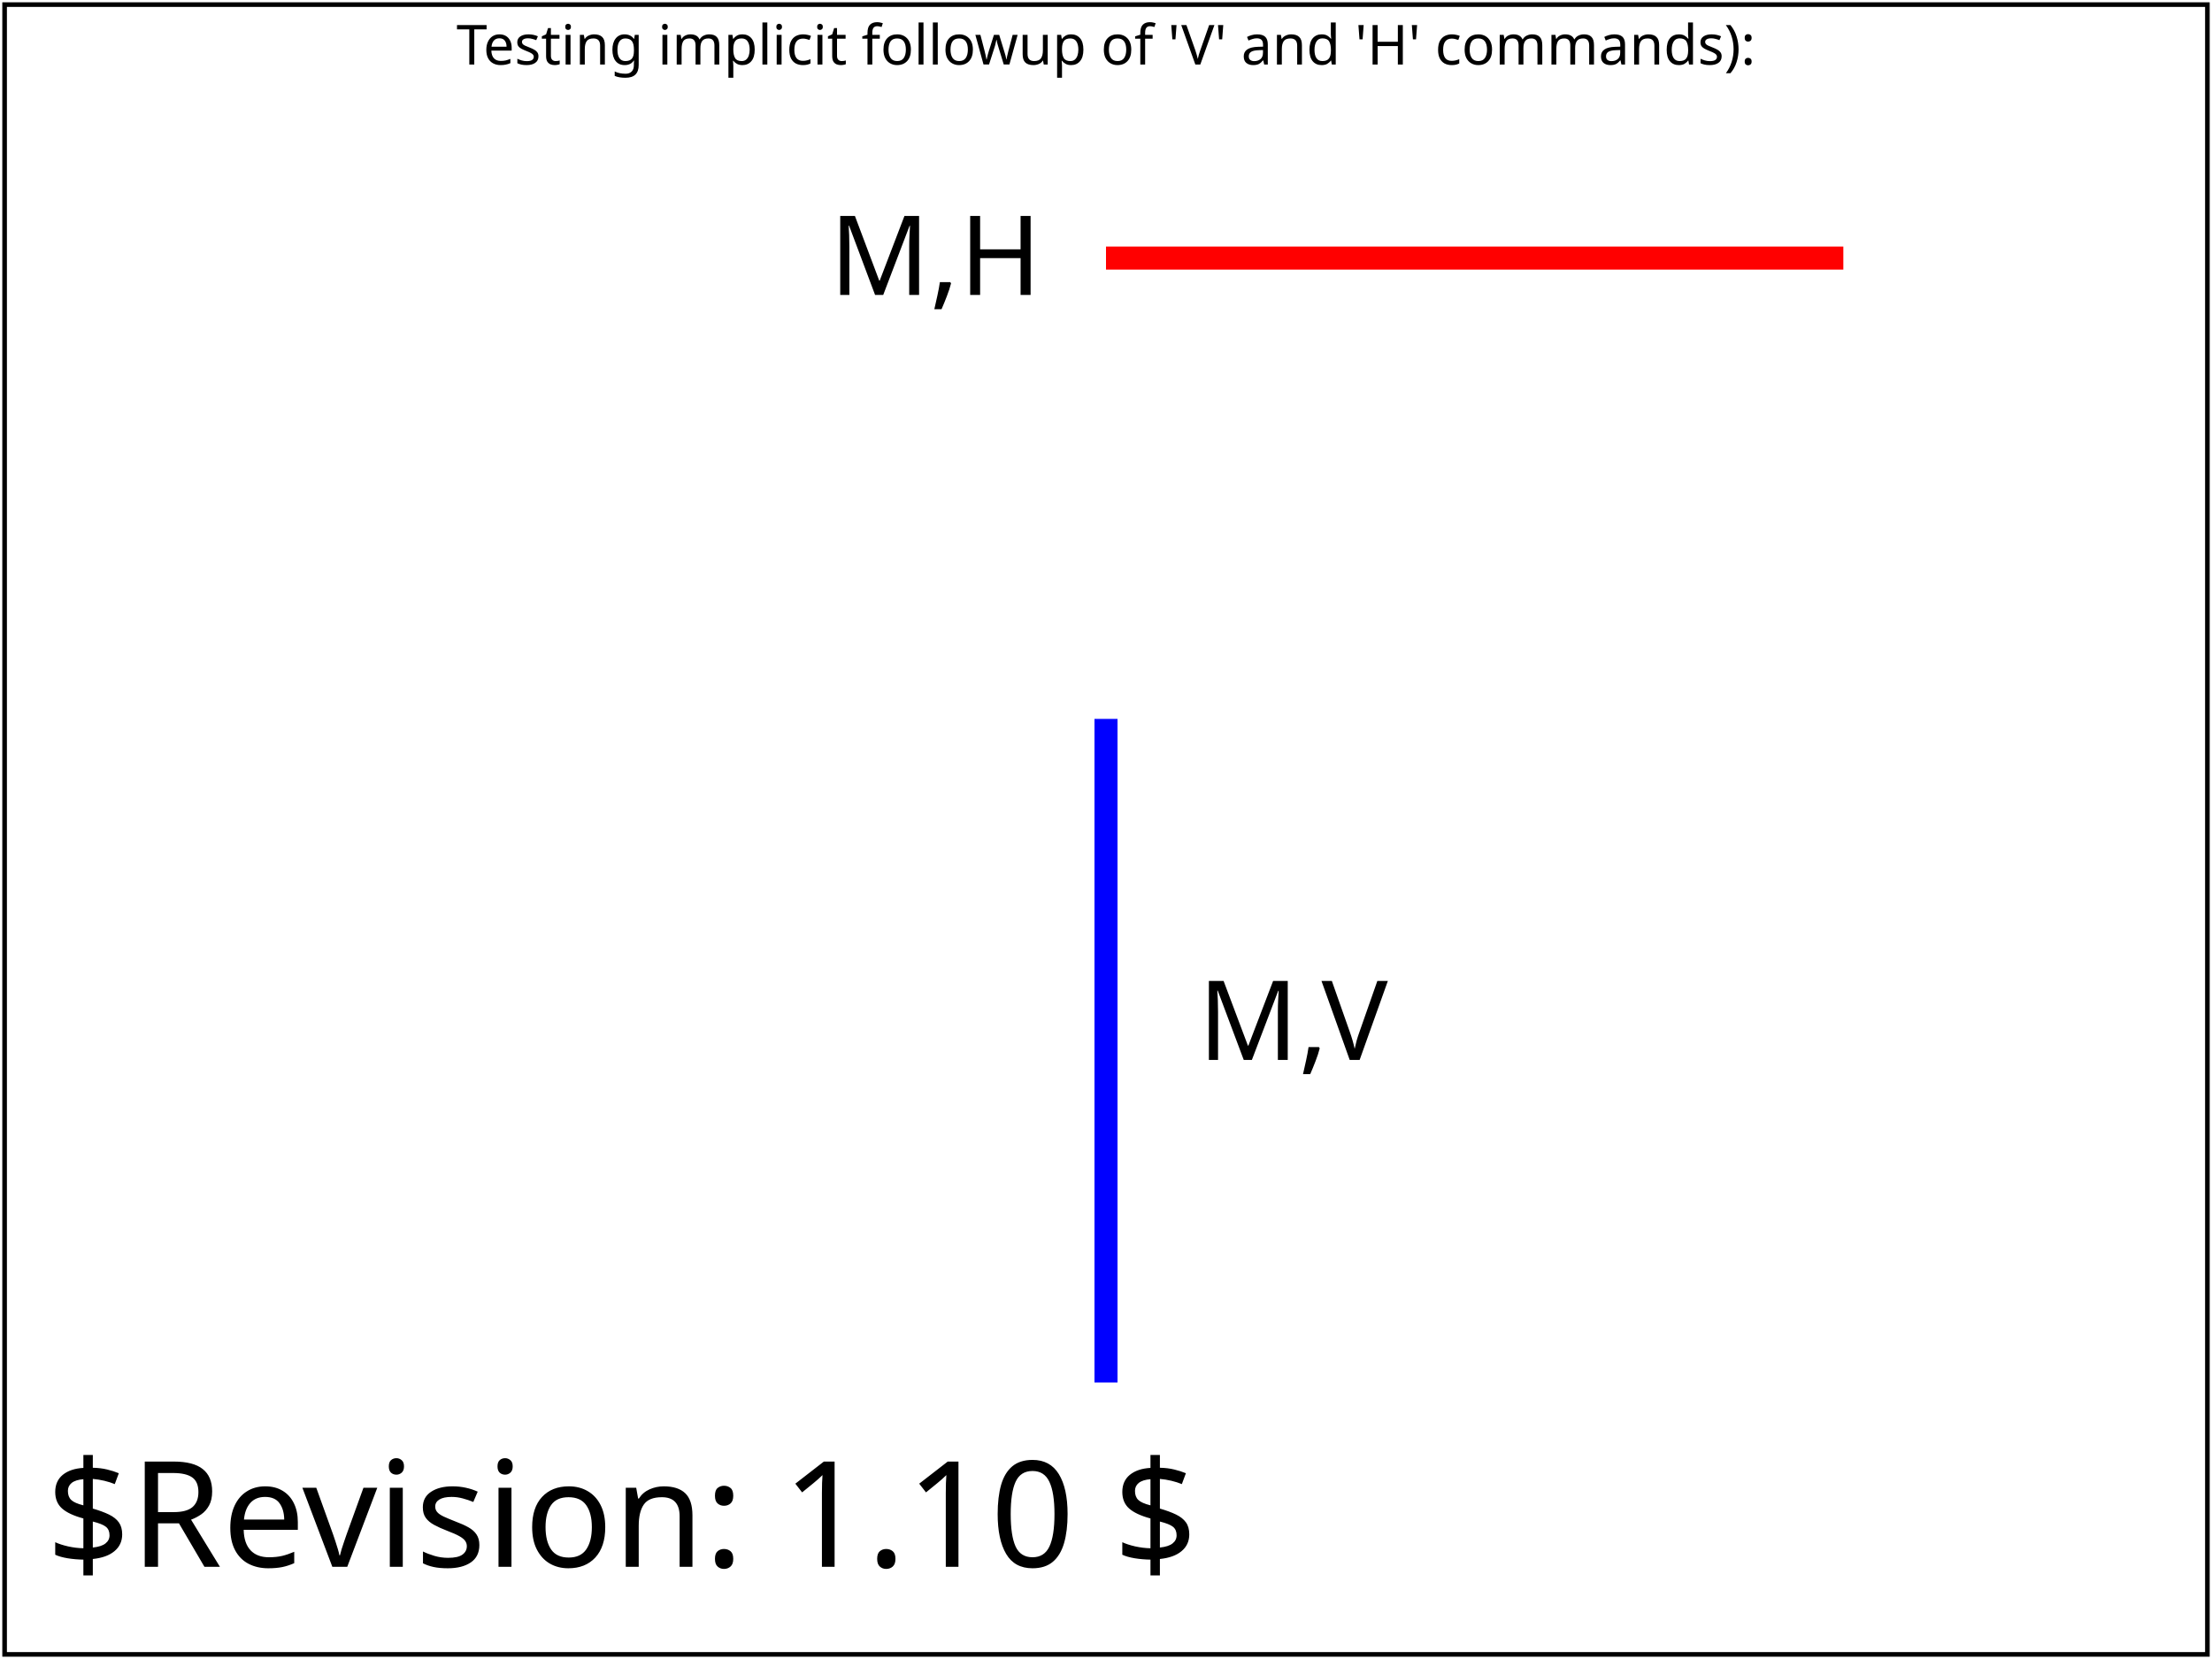
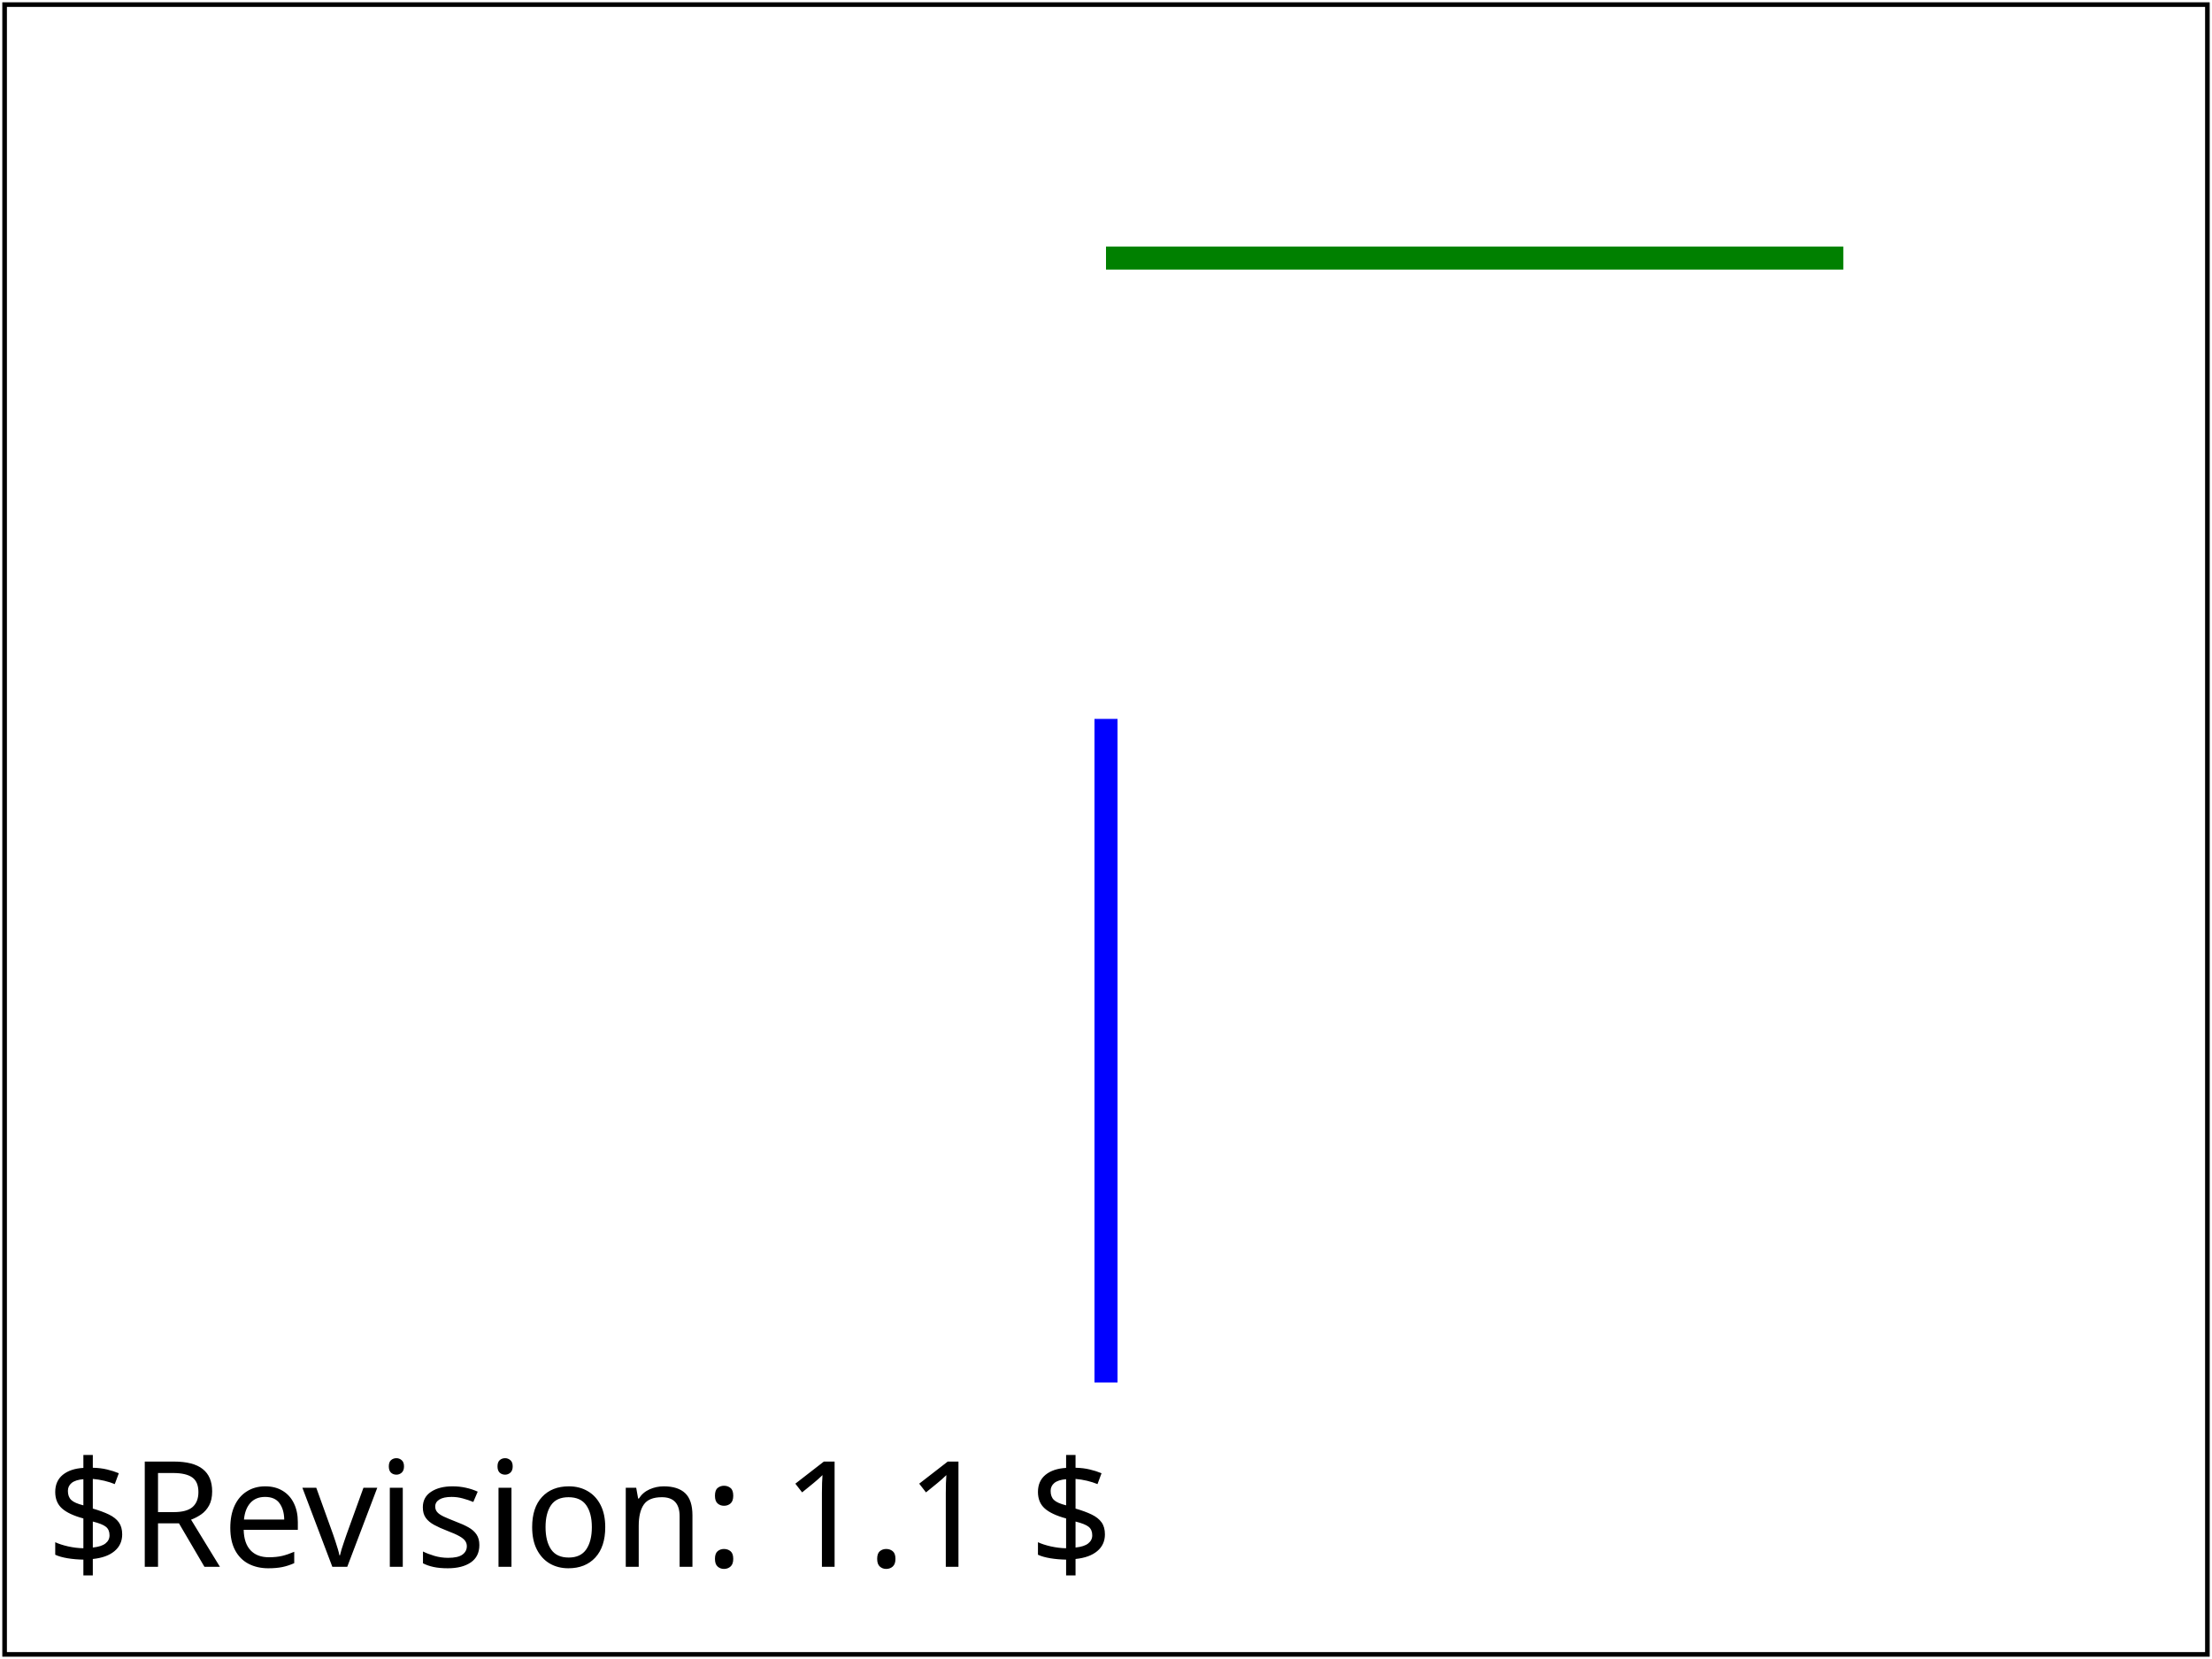
- <svg xmlns="http://www.w3.org/2000/svg" version="1.2" baseProfile="tiny" xml:id="svg-root" width="100%" height="100%" viewBox="0 0 480 360">
-   <g xml:id="test-body-content" font-family="SVGFreeSansASCII,sans-serif" font-size="18">
-     <text font-size="12" x="240" y="14" text-anchor="middle">Testing implicit followup of 'V' and 'H' commands):</text>
-     <text font-size="24" x="180" y="64">M,H</text>
-     <text font-size="24" x="260" y="230">M,V</text>
-     <path stroke="red" stroke-width="5" d=" M 240 56 H 270 300 320 400 " />
-     <path stroke="blue" stroke-width="5" d=" M 240 156 V 180 200 260 300 " />
+ <svg xmlns="http://www.w3.org/2000/svg" xmlns:html="http://www.w3.org/1999/xhtml" xmlns:ns1="http://www.w3.org/2000/02/svg/testsuite/description/" xmlns:xlink="http://www.w3.org/1999/xlink" version="1.1" baseProfile="tiny" id="svg-root" width="100%" height="100%" viewBox="0 0 480 360">
+   <ns1:SVGTestCase template-version="1.4" reviewer="ED" author="CN" status="accepted" version="$Revision: 1.1 $" testname="$RCSfile: paths-data-13-t.svg,v $">
+     <ns1:testDescription href="http://www.w3.org/TR/SVG11/paths.html#PathData">
+       <html:p>
+           Test multiple coordinates for V and H. 
+         </html:p>
+     </ns1:testDescription>
+     <ns1:operatorScript>
+       <html:p>
+       Run the test. No interaction required.
+       </html:p>
+     </ns1:operatorScript>
+     <ns1:passCriteria>
+       <html:p>The test is passed if there is one horizontal green line and one vertical blue line.
+       </html:p>
+     </ns1:passCriteria>
+   </ns1:SVGTestCase>
+   <defs>
+     <font-face font-family="SVGFreeSansASCII" unicode-range="U+0-7F">
+       <font-face-src>
+         <font-face-uri xlink:href="../resources/SVGFreeSans.svg#ascii" />
+       </font-face-src>
+     </font-face>
+   </defs>
+   <g id="test-body-content" font-family="SVGFreeSansASCII,sans-serif" font-size="18">
+     <path stroke="green" stroke-width="5" d="   M  240  56    H  270         300 320 400   " />
+     <path stroke="blue" stroke-width="5" d="   M  240  156    V  180         200 260 300   " />
  </g>
  <g font-family="SVGFreeSansASCII,sans-serif" font-size="32">
-     <text xml:id="revision" x="10" y="340" stroke="none" fill="black">$Revision: 1.10 $</text>
+     <text id="revision" x="10" y="340" stroke="none" fill="black">$Revision: 1.1 $</text>
  </g>
-   <rect xml:id="test-frame" x="1" y="1" width="478" height="358" fill="none" stroke="#000" />
+   <rect id="test-frame" x="1" y="1" width="478" height="358" fill="none" stroke="#000000" />
</svg>
